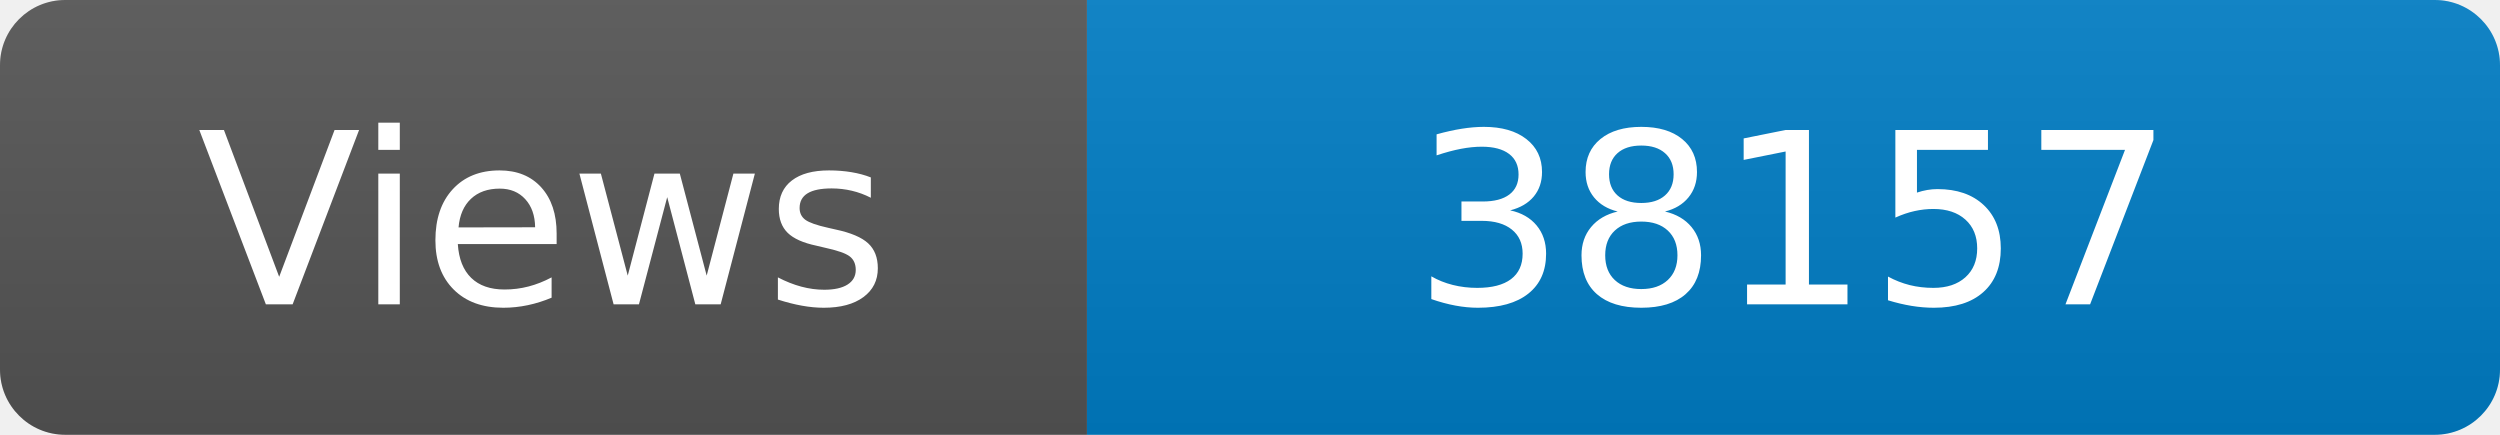
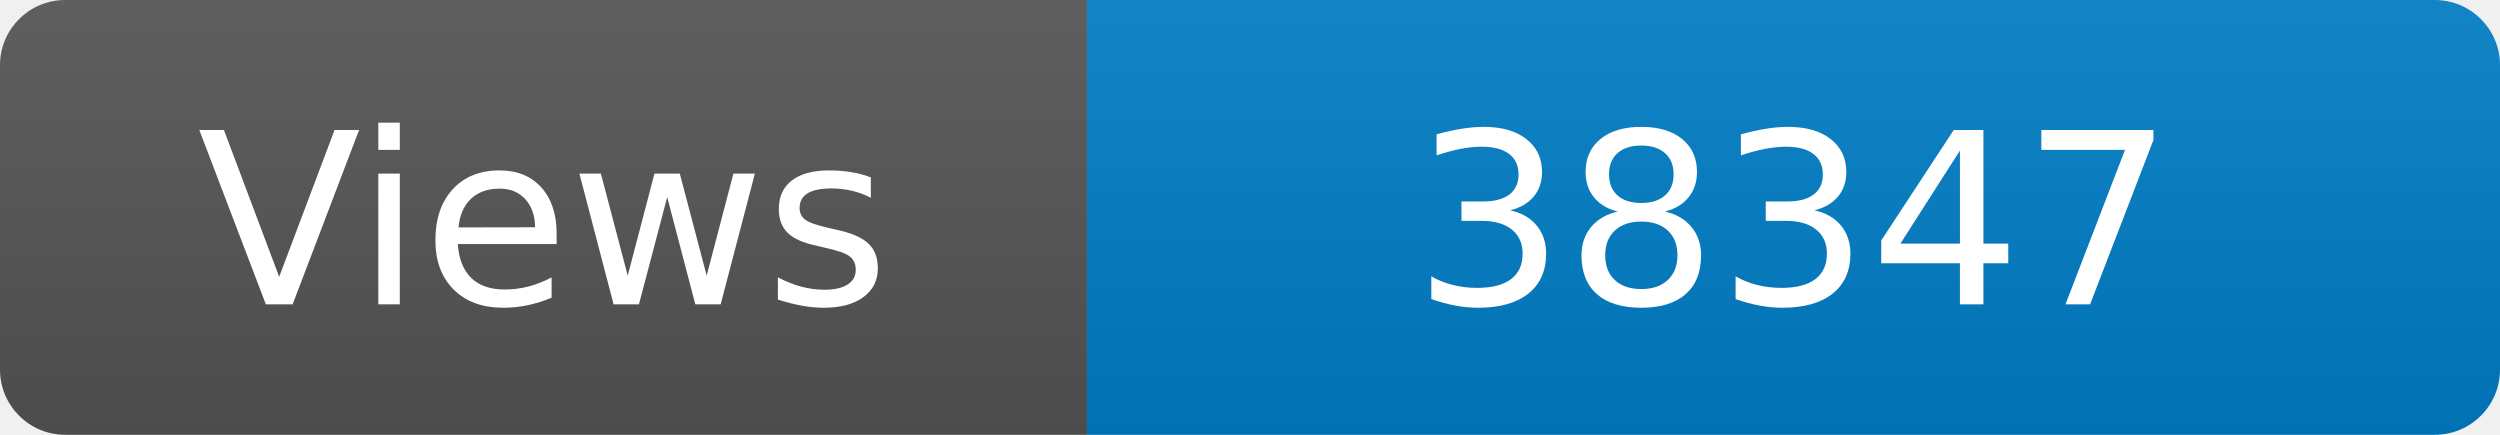
<svg xmlns="http://www.w3.org/2000/svg" width="115" height="20" role="img" aria-label="Maintained?: yes">
  <linearGradient id="s" x2="0" y2="100%">
    <stop offset="0" stop-color="#bbb" stop-opacity=".1" />
    <stop offset="1" stop-opacity=".1" />
  </linearGradient>
  <clipPath id="r">
    <rect width="115" height="20" rx="3" fill="#fff" />
  </clipPath>
  <g clip-path="url(#r)">
    <rect width="50" height="20" fill="#555" />
    <rect x="50" width="160" height="20" fill="#007ec6" />
    <rect width="115" height="20" fill="url(#s)" />
  </g>
  <g fill="#fff" text-anchor="middle" font-family="Verdana,Geneva,DejaVu Sans,sans-serif" font-size="110">
    <text x="250" y="140" transform="scale(.1)" fill="#fff">Views</text>
-     <text x="825" y="140" transform="scale(.1)" fill="#fff">38157</text>
+     <text x="825" y="140" transform="scale(.1)" fill="#fff">38347</text>
  </g>
</svg>
